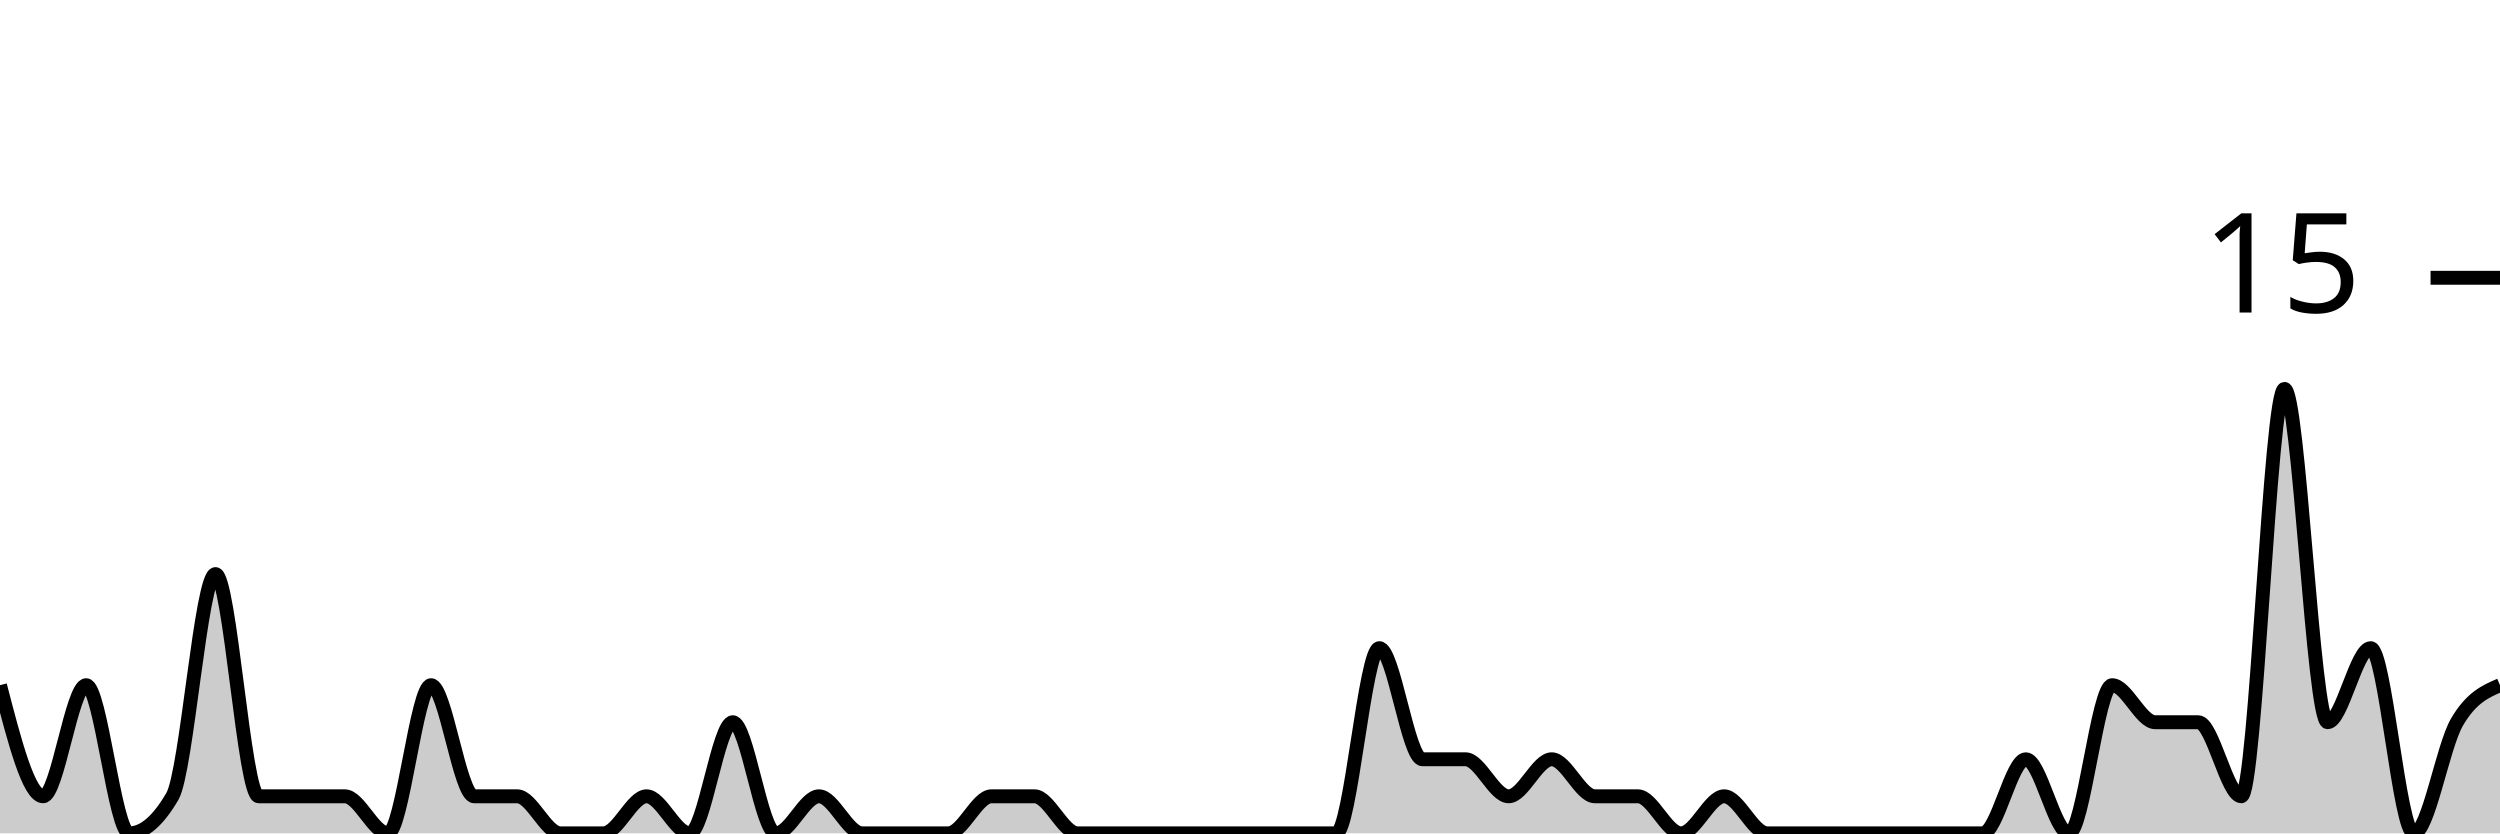
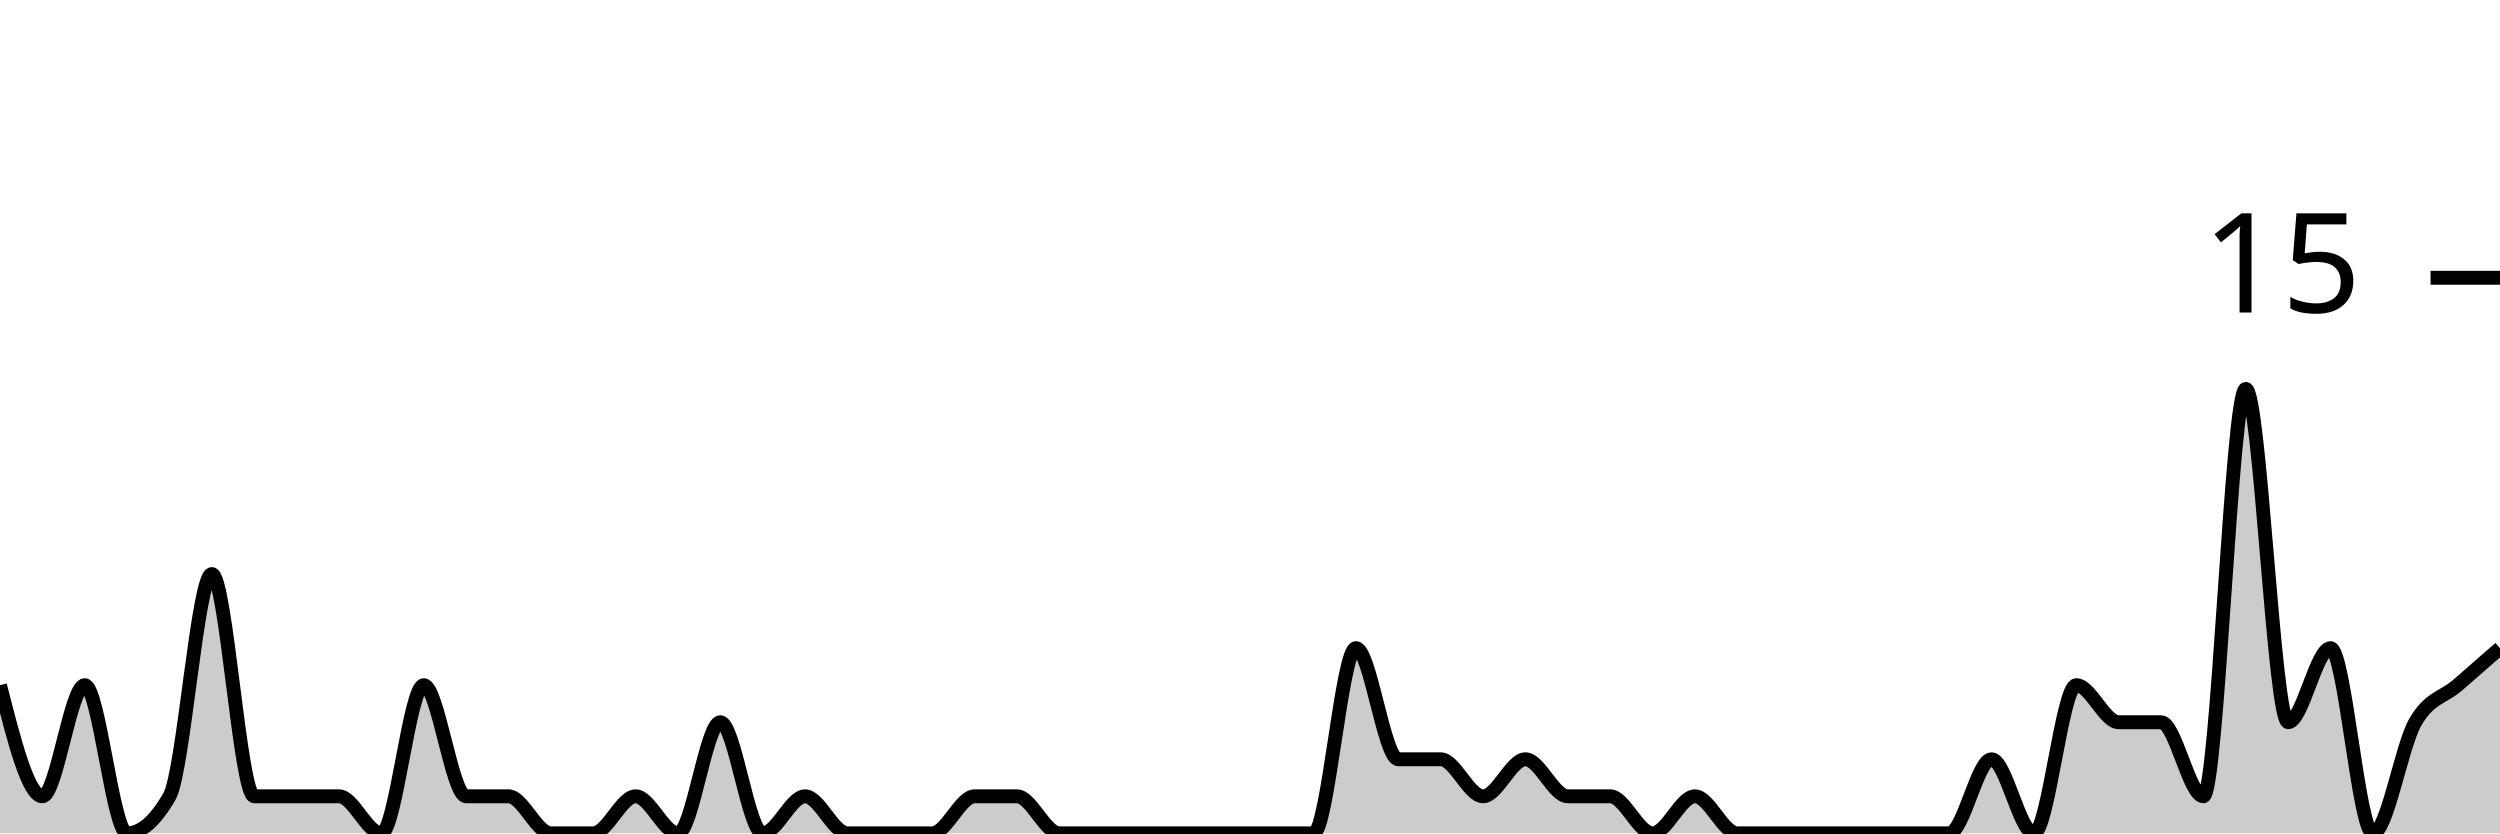
<svg xmlns="http://www.w3.org/2000/svg" viewBox="0 0 180 60">
  <g transform="translate(0,20)">
-     <path class="area" fill="rgba(0, 0, 0, 0.2)" d="M0,29.333C1.034,33.333,2.069,37.333,3.103,37.333C4.138,37.333,5.172,29.333,6.207,29.333C7.241,29.333,8.276,40,9.31,40C10.345,40,11.379,39.111,12.414,37.333C13.448,35.556,14.483,21.333,15.517,21.333C16.552,21.333,17.586,37.333,18.621,37.333C19.655,37.333,20.69,37.333,21.724,37.333C22.759,37.333,23.793,37.333,24.828,37.333C25.862,37.333,26.897,40,27.931,40C28.966,40,30,29.333,31.034,29.333C32.069,29.333,33.103,37.333,34.138,37.333C35.172,37.333,36.207,37.333,37.241,37.333C38.276,37.333,39.31,40,40.345,40C41.379,40,42.414,40,43.448,40C44.483,40,45.517,37.333,46.552,37.333C47.586,37.333,48.621,40,49.655,40C50.69,40,51.724,32,52.759,32C53.793,32,54.828,40,55.862,40C56.897,40,57.931,37.333,58.966,37.333C60,37.333,61.034,40,62.069,40C63.103,40,64.138,40,65.172,40C66.207,40,67.241,40,68.276,40C69.31,40,70.345,37.333,71.379,37.333C72.414,37.333,73.448,37.333,74.483,37.333C75.517,37.333,76.552,40,77.586,40C78.621,40,79.655,40,80.69,40C81.724,40,82.759,40,83.793,40C84.828,40,85.862,40,86.897,40C87.931,40,88.966,40,90,40C91.034,40,92.069,40,93.103,40C94.138,40,95.172,40,96.207,40C97.241,40,98.276,26.667,99.31,26.667C100.345,26.667,101.379,34.667,102.414,34.667C103.448,34.667,104.483,34.667,105.517,34.667C106.552,34.667,107.586,37.333,108.621,37.333C109.655,37.333,110.69,34.667,111.724,34.667C112.759,34.667,113.793,37.333,114.828,37.333C115.862,37.333,116.897,37.333,117.931,37.333C118.966,37.333,120,40,121.034,40C122.069,40,123.103,37.333,124.138,37.333C125.172,37.333,126.207,40,127.241,40C128.276,40,129.31,40,130.345,40C131.379,40,132.414,40,133.448,40C134.483,40,135.517,40,136.552,40C137.586,40,138.621,40,139.655,40C140.69,40,141.724,40,142.759,40C143.793,40,144.828,34.667,145.862,34.667C146.897,34.667,147.931,40,148.966,40C150,40,151.034,29.333,152.069,29.333C153.103,29.333,154.138,32,155.172,32C156.207,32,157.241,32,158.276,32C159.31,32,160.345,37.333,161.379,37.333C162.414,37.333,163.448,8,164.483,8C165.517,8,166.552,32,167.586,32C168.621,32,169.655,26.667,170.69,26.667C171.724,26.667,172.759,40,173.793,40C174.828,40,175.862,33.778,176.897,32C177.931,30.222,178.966,29.778,180,29.333L180,40C178.966,40,177.931,40,176.897,40C175.862,40,174.828,40,173.793,40C172.759,40,171.724,40,170.69,40C169.655,40,168.621,40,167.586,40C166.552,40,165.517,40,164.483,40C163.448,40,162.414,40,161.379,40C160.345,40,159.31,40,158.276,40C157.241,40,156.207,40,155.172,40C154.138,40,153.103,40,152.069,40C151.034,40,150,40,148.966,40C147.931,40,146.897,40,145.862,40C144.828,40,143.793,40,142.759,40C141.724,40,140.69,40,139.655,40C138.621,40,137.586,40,136.552,40C135.517,40,134.483,40,133.448,40C132.414,40,131.379,40,130.345,40C129.31,40,128.276,40,127.241,40C126.207,40,125.172,40,124.138,40C123.103,40,122.069,40,121.034,40C120,40,118.966,40,117.931,40C116.897,40,115.862,40,114.828,40C113.793,40,112.759,40,111.724,40C110.69,40,109.655,40,108.621,40C107.586,40,106.552,40,105.517,40C104.483,40,103.448,40,102.414,40C101.379,40,100.345,40,99.31,40C98.276,40,97.241,40,96.207,40C95.172,40,94.138,40,93.103,40C92.069,40,91.034,40,90,40C88.966,40,87.931,40,86.897,40C85.862,40,84.828,40,83.793,40C82.759,40,81.724,40,80.69,40C79.655,40,78.621,40,77.586,40C76.552,40,75.517,40,74.483,40C73.448,40,72.414,40,71.379,40C70.345,40,69.31,40,68.276,40C67.241,40,66.207,40,65.172,40C64.138,40,63.103,40,62.069,40C61.034,40,60,40,58.966,40C57.931,40,56.897,40,55.862,40C54.828,40,53.793,40,52.759,40C51.724,40,50.69,40,49.655,40C48.621,40,47.586,40,46.552,40C45.517,40,44.483,40,43.448,40C42.414,40,41.379,40,40.345,40C39.31,40,38.276,40,37.241,40C36.207,40,35.172,40,34.138,40C33.103,40,32.069,40,31.034,40C30,40,28.966,40,27.931,40C26.897,40,25.862,40,24.828,40C23.793,40,22.759,40,21.724,40C20.69,40,19.655,40,18.621,40C17.586,40,16.552,40,15.517,40C14.483,40,13.448,40,12.414,40C11.379,40,10.345,40,9.31,40C8.276,40,7.241,40,6.207,40C5.172,40,4.138,40,3.103,40C2.069,40,1.034,40,0,40Z" />
-     <path class="line" stroke="black" fill="none" d="M0,29.333C1.034,33.333,2.069,37.333,3.103,37.333C4.138,37.333,5.172,29.333,6.207,29.333C7.241,29.333,8.276,40,9.31,40C10.345,40,11.379,39.111,12.414,37.333C13.448,35.556,14.483,21.333,15.517,21.333C16.552,21.333,17.586,37.333,18.621,37.333C19.655,37.333,20.69,37.333,21.724,37.333C22.759,37.333,23.793,37.333,24.828,37.333C25.862,37.333,26.897,40,27.931,40C28.966,40,30,29.333,31.034,29.333C32.069,29.333,33.103,37.333,34.138,37.333C35.172,37.333,36.207,37.333,37.241,37.333C38.276,37.333,39.31,40,40.345,40C41.379,40,42.414,40,43.448,40C44.483,40,45.517,37.333,46.552,37.333C47.586,37.333,48.621,40,49.655,40C50.69,40,51.724,32,52.759,32C53.793,32,54.828,40,55.862,40C56.897,40,57.931,37.333,58.966,37.333C60,37.333,61.034,40,62.069,40C63.103,40,64.138,40,65.172,40C66.207,40,67.241,40,68.276,40C69.31,40,70.345,37.333,71.379,37.333C72.414,37.333,73.448,37.333,74.483,37.333C75.517,37.333,76.552,40,77.586,40C78.621,40,79.655,40,80.69,40C81.724,40,82.759,40,83.793,40C84.828,40,85.862,40,86.897,40C87.931,40,88.966,40,90,40C91.034,40,92.069,40,93.103,40C94.138,40,95.172,40,96.207,40C97.241,40,98.276,26.667,99.31,26.667C100.345,26.667,101.379,34.667,102.414,34.667C103.448,34.667,104.483,34.667,105.517,34.667C106.552,34.667,107.586,37.333,108.621,37.333C109.655,37.333,110.69,34.667,111.724,34.667C112.759,34.667,113.793,37.333,114.828,37.333C115.862,37.333,116.897,37.333,117.931,37.333C118.966,37.333,120,40,121.034,40C122.069,40,123.103,37.333,124.138,37.333C125.172,37.333,126.207,40,127.241,40C128.276,40,129.31,40,130.345,40C131.379,40,132.414,40,133.448,40C134.483,40,135.517,40,136.552,40C137.586,40,138.621,40,139.655,40C140.69,40,141.724,40,142.759,40C143.793,40,144.828,34.667,145.862,34.667C146.897,34.667,147.931,40,148.966,40C150,40,151.034,29.333,152.069,29.333C153.103,29.333,154.138,32,155.172,32C156.207,32,157.241,32,158.276,32C159.31,32,160.345,37.333,161.379,37.333C162.414,37.333,163.448,8,164.483,8C165.517,8,166.552,32,167.586,32C168.621,32,169.655,26.667,170.69,26.667C171.724,26.667,172.759,40,173.793,40C174.828,40,175.862,33.778,176.897,32C177.931,30.222,178.966,29.778,180,29.333" />
+     <path class="area" fill="rgba(0, 0, 0, 0.2)" d="M0,29.333C1.017,33.333,2.034,37.333,3.051,37.333C4.068,37.333,5.085,29.333,6.102,29.333C7.119,29.333,8.136,40,9.153,40C10.169,40,11.186,39.111,12.203,37.333C13.22,35.556,14.237,21.333,15.254,21.333C16.271,21.333,17.288,37.333,18.305,37.333C19.322,37.333,20.339,37.333,21.356,37.333C22.373,37.333,23.39,37.333,24.407,37.333C25.424,37.333,26.441,40,27.458,40C28.475,40,29.492,29.333,30.508,29.333C31.525,29.333,32.542,37.333,33.559,37.333C34.576,37.333,35.593,37.333,36.61,37.333C37.627,37.333,38.644,40,39.661,40C40.678,40,41.695,40,42.712,40C43.729,40,44.746,37.333,45.763,37.333C46.78,37.333,47.797,40,48.814,40C49.831,40,50.847,32,51.864,32C52.881,32,53.898,40,54.915,40C55.932,40,56.949,37.333,57.966,37.333C58.983,37.333,60,40,61.017,40C62.034,40,63.051,40,64.068,40C65.085,40,66.102,40,67.119,40C68.136,40,69.153,37.333,70.169,37.333C71.186,37.333,72.203,37.333,73.22,37.333C74.237,37.333,75.254,40,76.271,40C77.288,40,78.305,40,79.322,40C80.339,40,81.356,40,82.373,40C83.39,40,84.407,40,85.424,40C86.441,40,87.458,40,88.475,40C89.492,40,90.508,40,91.525,40C92.542,40,93.559,40,94.576,40C95.593,40,96.61,26.667,97.627,26.667C98.644,26.667,99.661,34.667,100.678,34.667C101.695,34.667,102.712,34.667,103.729,34.667C104.746,34.667,105.763,37.333,106.78,37.333C107.797,37.333,108.814,34.667,109.831,34.667C110.847,34.667,111.864,37.333,112.881,37.333C113.898,37.333,114.915,37.333,115.932,37.333C116.949,37.333,117.966,40,118.983,40C120,40,121.017,37.333,122.034,37.333C123.051,37.333,124.068,40,125.085,40C126.102,40,127.119,40,128.136,40C129.153,40,130.169,40,131.186,40C132.203,40,133.22,40,134.237,40C135.254,40,136.271,40,137.288,40C138.305,40,139.322,40,140.339,40C141.356,40,142.373,34.667,143.39,34.667C144.407,34.667,145.424,40,146.441,40C147.458,40,148.475,29.333,149.492,29.333C150.508,29.333,151.525,32,152.542,32C153.559,32,154.576,32,155.593,32C156.61,32,157.627,37.333,158.644,37.333C159.661,37.333,160.678,8,161.695,8C162.712,8,163.729,32,164.746,32C165.763,32,166.78,26.667,167.797,26.667C168.814,26.667,169.831,40,170.847,40C171.864,40,172.881,33.778,173.898,32C174.915,30.222,175.932,30.222,176.949,29.333C177.966,28.444,178.983,27.556,180,26.667L180,40C178.983,40,177.966,40,176.949,40C175.932,40,174.915,40,173.898,40C172.881,40,171.864,40,170.847,40C169.831,40,168.814,40,167.797,40C166.78,40,165.763,40,164.746,40C163.729,40,162.712,40,161.695,40C160.678,40,159.661,40,158.644,40C157.627,40,156.61,40,155.593,40C154.576,40,153.559,40,152.542,40C151.525,40,150.508,40,149.492,40C148.475,40,147.458,40,146.441,40C145.424,40,144.407,40,143.39,40C142.373,40,141.356,40,140.339,40C139.322,40,138.305,40,137.288,40C136.271,40,135.254,40,134.237,40C133.22,40,132.203,40,131.186,40C130.169,40,129.153,40,128.136,40C127.119,40,126.102,40,125.085,40C124.068,40,123.051,40,122.034,40C121.017,40,120,40,118.983,40C117.966,40,116.949,40,115.932,40C114.915,40,113.898,40,112.881,40C111.864,40,110.847,40,109.831,40C108.814,40,107.797,40,106.78,40C105.763,40,104.746,40,103.729,40C102.712,40,101.695,40,100.678,40C99.661,40,98.644,40,97.627,40C96.61,40,95.593,40,94.576,40C93.559,40,92.542,40,91.525,40C90.508,40,89.492,40,88.475,40C87.458,40,86.441,40,85.424,40C84.407,40,83.39,40,82.373,40C81.356,40,80.339,40,79.322,40C78.305,40,77.288,40,76.271,40C75.254,40,74.237,40,73.22,40C72.203,40,71.186,40,70.169,40C69.153,40,68.136,40,67.119,40C66.102,40,65.085,40,64.068,40C63.051,40,62.034,40,61.017,40C60,40,58.983,40,57.966,40C56.949,40,55.932,40,54.915,40C53.898,40,52.881,40,51.864,40C50.847,40,49.831,40,48.814,40C47.797,40,46.78,40,45.763,40C44.746,40,43.729,40,42.712,40C41.695,40,40.678,40,39.661,40C38.644,40,37.627,40,36.61,40C35.593,40,34.576,40,33.559,40C32.542,40,31.525,40,30.508,40C29.492,40,28.475,40,27.458,40C26.441,40,25.424,40,24.407,40C23.39,40,22.373,40,21.356,40C20.339,40,19.322,40,18.305,40C17.288,40,16.271,40,15.254,40C14.237,40,13.22,40,12.203,40C11.186,40,10.169,40,9.153,40C8.136,40,7.119,40,6.102,40C5.085,40,4.068,40,3.051,40C2.034,40,1.017,40,0,40Z" />
+     <path class="line" stroke="black" fill="none" d="M0,29.333C1.017,33.333,2.034,37.333,3.051,37.333C4.068,37.333,5.085,29.333,6.102,29.333C7.119,29.333,8.136,40,9.153,40C10.169,40,11.186,39.111,12.203,37.333C13.22,35.556,14.237,21.333,15.254,21.333C16.271,21.333,17.288,37.333,18.305,37.333C19.322,37.333,20.339,37.333,21.356,37.333C22.373,37.333,23.39,37.333,24.407,37.333C25.424,37.333,26.441,40,27.458,40C28.475,40,29.492,29.333,30.508,29.333C31.525,29.333,32.542,37.333,33.559,37.333C34.576,37.333,35.593,37.333,36.61,37.333C37.627,37.333,38.644,40,39.661,40C40.678,40,41.695,40,42.712,40C43.729,40,44.746,37.333,45.763,37.333C46.78,37.333,47.797,40,48.814,40C49.831,40,50.847,32,51.864,32C52.881,32,53.898,40,54.915,40C55.932,40,56.949,37.333,57.966,37.333C58.983,37.333,60,40,61.017,40C62.034,40,63.051,40,64.068,40C65.085,40,66.102,40,67.119,40C68.136,40,69.153,37.333,70.169,37.333C71.186,37.333,72.203,37.333,73.22,37.333C74.237,37.333,75.254,40,76.271,40C77.288,40,78.305,40,79.322,40C80.339,40,81.356,40,82.373,40C83.39,40,84.407,40,85.424,40C86.441,40,87.458,40,88.475,40C89.492,40,90.508,40,91.525,40C92.542,40,93.559,40,94.576,40C95.593,40,96.61,26.667,97.627,26.667C98.644,26.667,99.661,34.667,100.678,34.667C101.695,34.667,102.712,34.667,103.729,34.667C104.746,34.667,105.763,37.333,106.78,37.333C107.797,37.333,108.814,34.667,109.831,34.667C110.847,34.667,111.864,37.333,112.881,37.333C113.898,37.333,114.915,37.333,115.932,37.333C116.949,37.333,117.966,40,118.983,40C120,40,121.017,37.333,122.034,37.333C123.051,37.333,124.068,40,125.085,40C126.102,40,127.119,40,128.136,40C129.153,40,130.169,40,131.186,40C132.203,40,133.22,40,134.237,40C135.254,40,136.271,40,137.288,40C138.305,40,139.322,40,140.339,40C141.356,40,142.373,34.667,143.39,34.667C144.407,34.667,145.424,40,146.441,40C147.458,40,148.475,29.333,149.492,29.333C150.508,29.333,151.525,32,152.542,32C153.559,32,154.576,32,155.593,32C156.61,32,157.627,37.333,158.644,37.333C159.661,37.333,160.678,8,161.695,8C162.712,8,163.729,32,164.746,32C165.763,32,166.78,26.667,167.797,26.667C168.814,26.667,169.831,40,170.847,40C171.864,40,172.881,33.778,173.898,32C174.915,30.222,175.932,30.222,176.949,29.333C177.966,28.444,178.983,27.556,180,26.667" />
    <path class="axis-ceiling" stroke-width="1" stroke="black" fill="none" d="M175,0L180,0" />
    <text class="axis-ceiling-label" font-family="sans-serif" text-anchor="end" font-size="10px" x="170" y="2.5">15</text>
  </g>
</svg>
